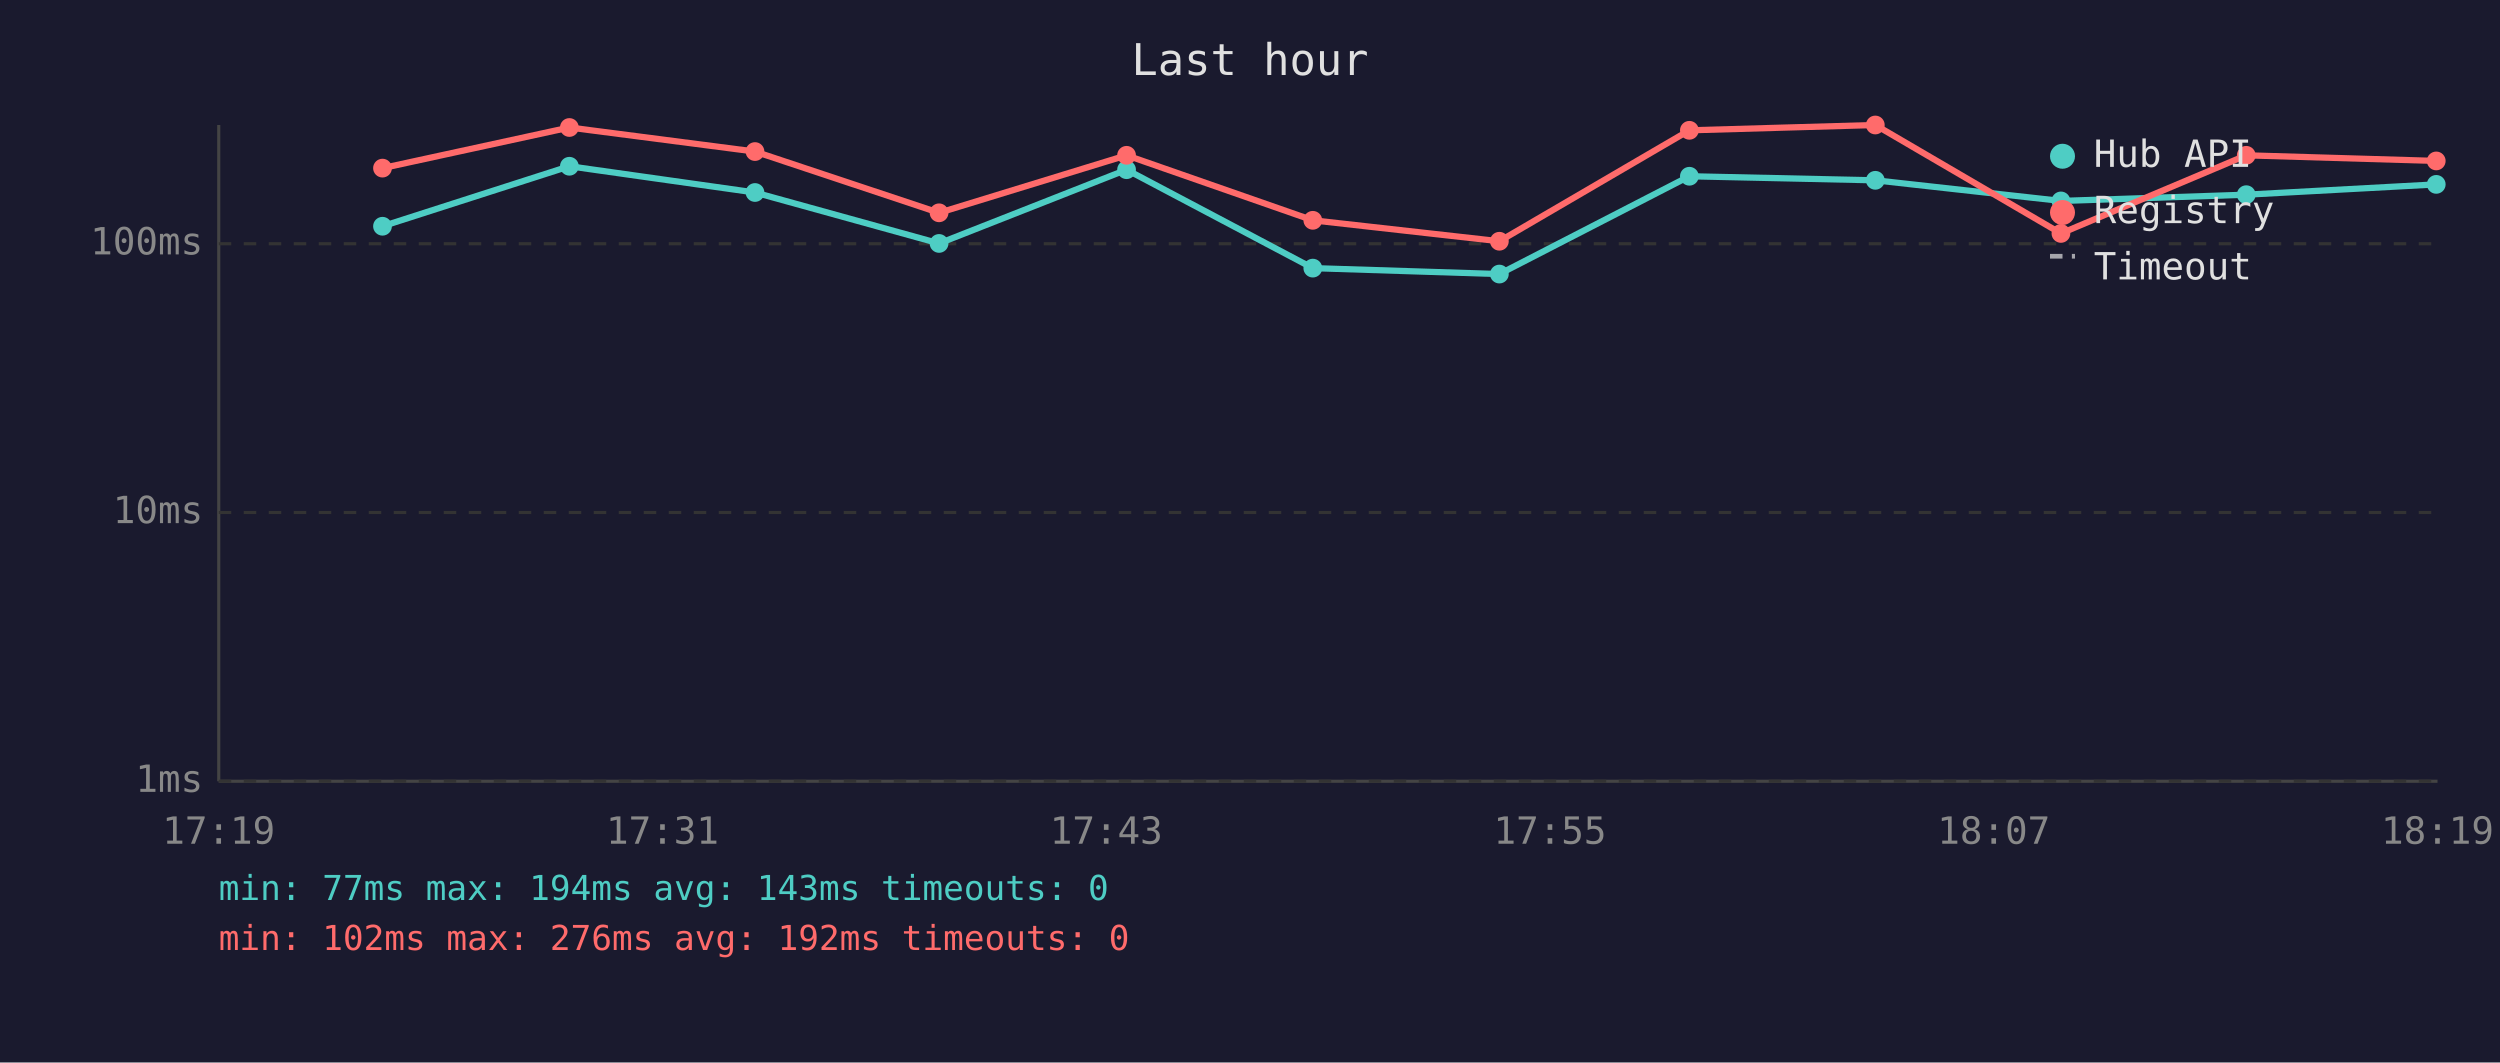
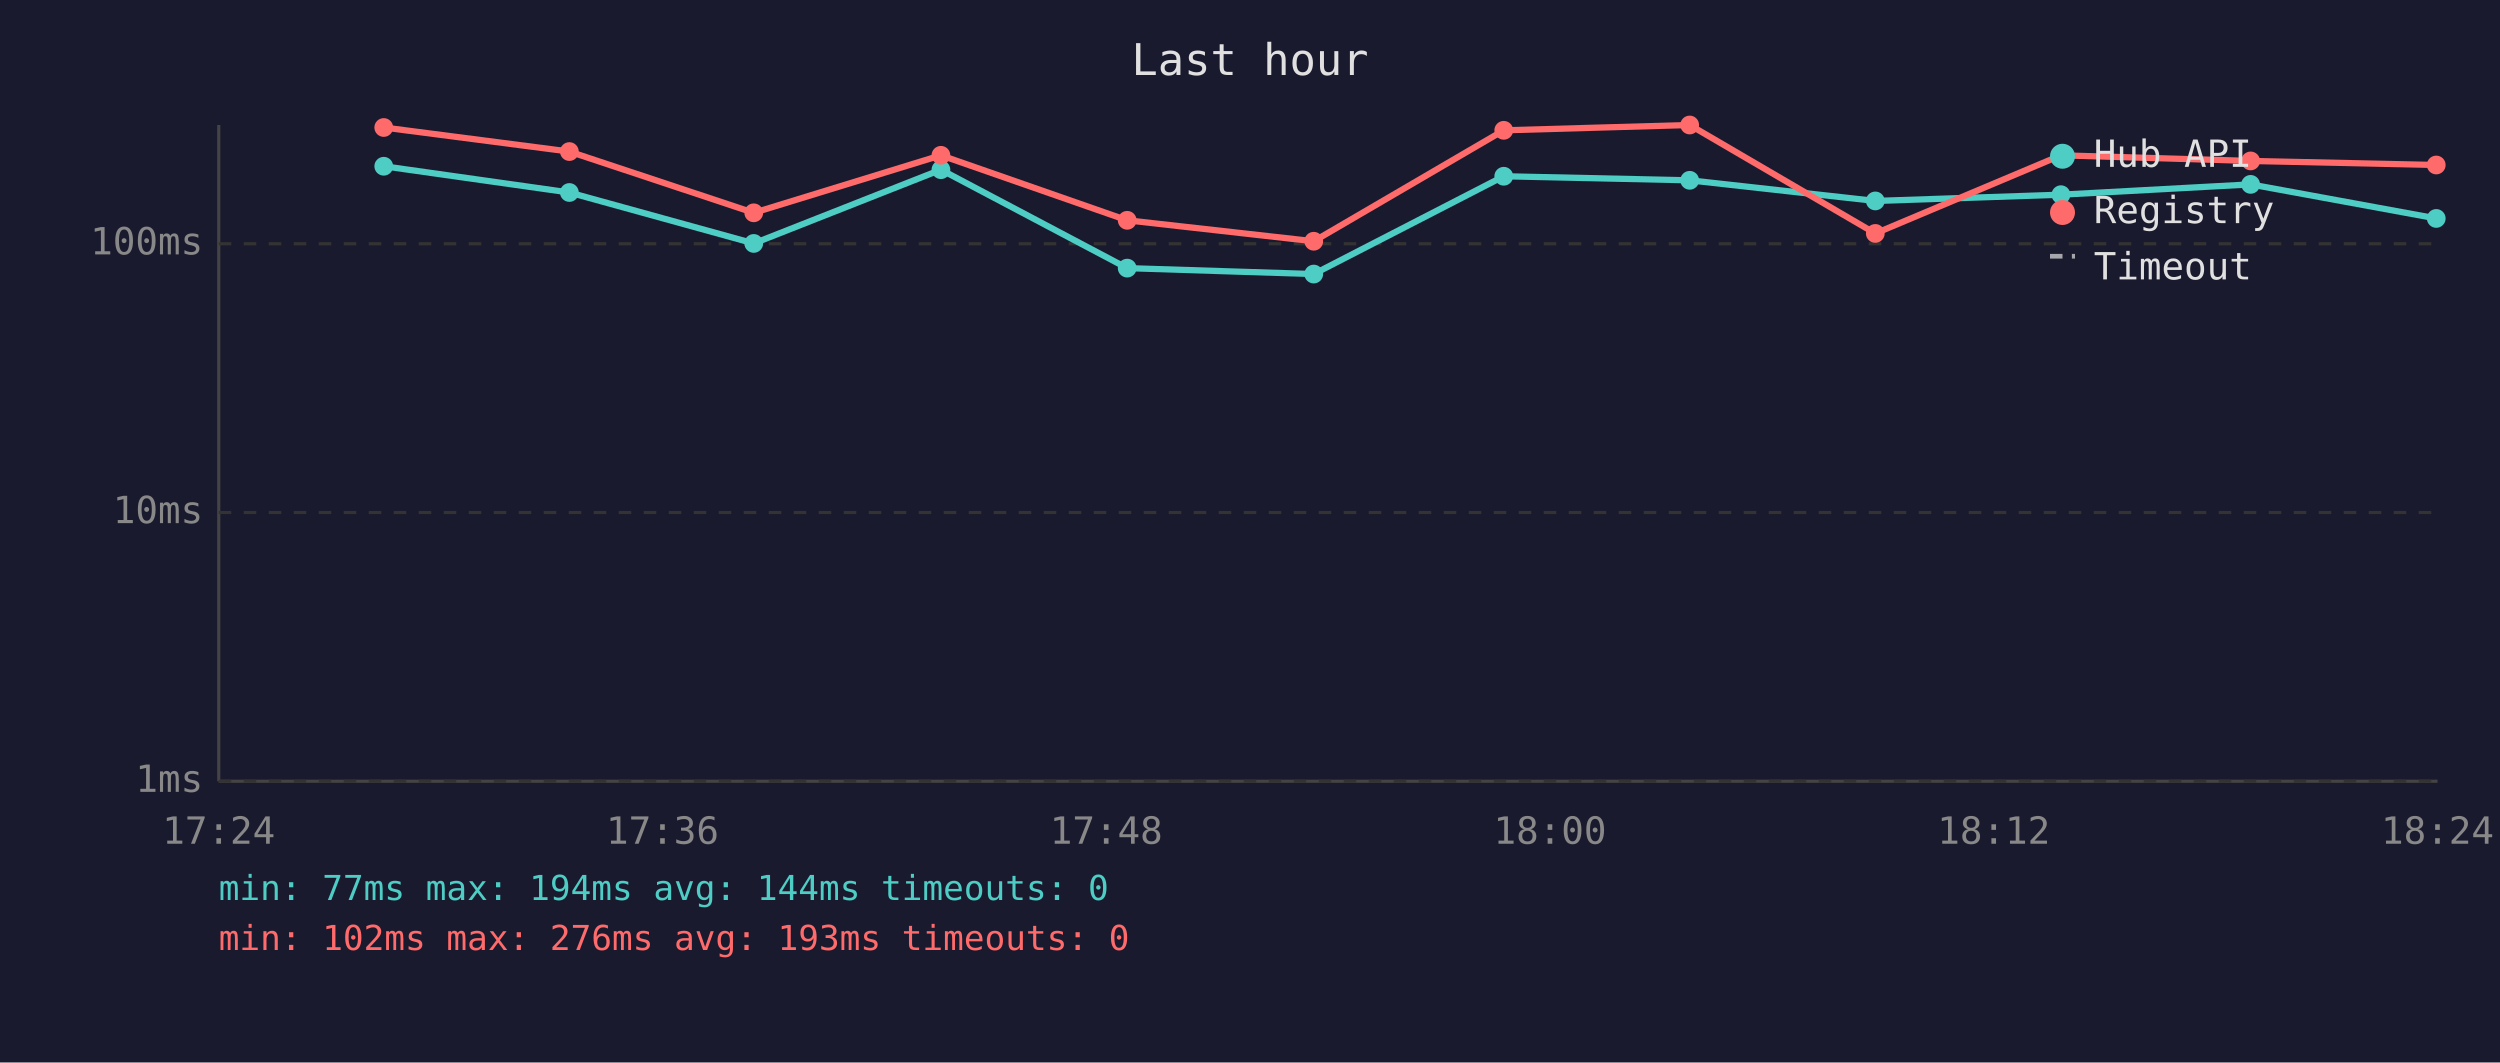
<svg xmlns="http://www.w3.org/2000/svg" viewBox="0 0 800 340" font-family="monospace" font-size="12">
  <rect width="800" height="340" fill="#1a1a2e" />
  <text x="400" y="24" fill="#e0e0e0" font-size="14" text-anchor="middle">Last hour</text>
  <line x1="70" y1="40" x2="70" y2="250" stroke="#444" stroke-width="1" />
  <line x1="70" y1="250" x2="780" y2="250" stroke="#444" stroke-width="1" />
  <line x1="70" y1="250" x2="780" y2="250" stroke="#333" stroke-width="1" stroke-dasharray="4" />
  <text x="65" y="250" fill="#888" text-anchor="end" dominant-baseline="middle">1ms</text>
  <line x1="70" y1="164" x2="780" y2="164" stroke="#333" stroke-width="1" stroke-dasharray="4" />
  <text x="65" y="164" fill="#888" text-anchor="end" dominant-baseline="middle">10ms</text>
  <line x1="70" y1="78" x2="780" y2="78" stroke="#333" stroke-width="1" stroke-dasharray="4" />
  <text x="65" y="78" fill="#888" text-anchor="end" dominant-baseline="middle">100ms</text>
-   <text x="70" y="270" fill="#888" text-anchor="middle">17:19</text>
-   <text x="212" y="270" fill="#888" text-anchor="middle">17:31</text>
-   <text x="354" y="270" fill="#888" text-anchor="middle">17:43</text>
-   <text x="496" y="270" fill="#888" text-anchor="middle">17:55</text>
-   <text x="638" y="270" fill="#888" text-anchor="middle">18:07</text>
-   <text x="780" y="270" fill="#888" text-anchor="middle">18:19</text>
-   <polyline points="122.4,72.4 182.2,53.2 241.6,61.6 300.5,77.9 360.5,54.3 420.1,85.8 479.8,87.7 540.6,56.4 600.1,57.7 659.5,64.3 718.8,62.3 779.6,59.0" fill="none" stroke="#4ecdc4" stroke-width="2" opacity="1" />
-   <circle cx="122.4" cy="72.4" r="3" fill="#4ecdc4" />
-   <circle cx="182.2" cy="53.2" r="3" fill="#4ecdc4" />
-   <circle cx="241.6" cy="61.6" r="3" fill="#4ecdc4" />
-   <circle cx="300.5" cy="77.9" r="3" fill="#4ecdc4" />
-   <circle cx="360.5" cy="54.3" r="3" fill="#4ecdc4" />
-   <circle cx="420.1" cy="85.8" r="3" fill="#4ecdc4" />
-   <circle cx="479.8" cy="87.7" r="3" fill="#4ecdc4" />
-   <circle cx="540.6" cy="56.4" r="3" fill="#4ecdc4" />
-   <circle cx="600.1" cy="57.7" r="3" fill="#4ecdc4" />
-   <circle cx="659.5" cy="64.3" r="3" fill="#4ecdc4" />
-   <circle cx="718.8" cy="62.3" r="3" fill="#4ecdc4" />
-   <circle cx="779.6" cy="59.0" r="3" fill="#4ecdc4" />
-   <polyline points="122.4,53.8 182.2,40.8 241.6,48.5 300.5,68.1 360.5,49.7 420.1,70.5 479.8,77.2 540.6,41.7 600.1,40.0 659.5,74.7 718.8,49.7 779.6,51.5" fill="none" stroke="#ff6b6b" stroke-width="2" opacity="1" />
-   <circle cx="122.4" cy="53.8" r="3" fill="#ff6b6b" />
-   <circle cx="182.2" cy="40.8" r="3" fill="#ff6b6b" />
-   <circle cx="241.6" cy="48.5" r="3" fill="#ff6b6b" />
-   <circle cx="300.5" cy="68.1" r="3" fill="#ff6b6b" />
-   <circle cx="360.5" cy="49.7" r="3" fill="#ff6b6b" />
-   <circle cx="420.1" cy="70.5" r="3" fill="#ff6b6b" />
-   <circle cx="479.8" cy="77.2" r="3" fill="#ff6b6b" />
-   <circle cx="540.6" cy="41.7" r="3" fill="#ff6b6b" />
-   <circle cx="600.1" cy="40.0" r="3" fill="#ff6b6b" />
-   <circle cx="659.5" cy="74.7" r="3" fill="#ff6b6b" />
-   <circle cx="718.8" cy="49.7" r="3" fill="#ff6b6b" />
-   <circle cx="779.6" cy="51.5" r="3" fill="#ff6b6b" />
+   <text x="70" y="270" fill="#888" text-anchor="middle">17:24</text>
+   <text x="212" y="270" fill="#888" text-anchor="middle">17:36</text>
+   <text x="354" y="270" fill="#888" text-anchor="middle">17:48</text>
+   <text x="496" y="270" fill="#888" text-anchor="middle">18:00</text>
+   <text x="638" y="270" fill="#888" text-anchor="middle">18:12</text>
+   <text x="780" y="270" fill="#888" text-anchor="middle">18:24</text>
+   <polyline points="122.8,53.2 182.2,61.6 241.2,77.9 301.1,54.3 360.7,85.8 420.4,87.7 481.2,56.4 540.7,57.7 600.1,64.3 659.5,62.3 720.2,59.0 779.6,69.9" fill="none" stroke="#4ecdc4" stroke-width="2" opacity="1" />
+   <circle cx="122.8" cy="53.2" r="3" fill="#4ecdc4" />
+   <circle cx="182.2" cy="61.6" r="3" fill="#4ecdc4" />
+   <circle cx="241.2" cy="77.9" r="3" fill="#4ecdc4" />
+   <circle cx="301.1" cy="54.3" r="3" fill="#4ecdc4" />
+   <circle cx="360.7" cy="85.8" r="3" fill="#4ecdc4" />
+   <circle cx="420.4" cy="87.7" r="3" fill="#4ecdc4" />
+   <circle cx="481.2" cy="56.4" r="3" fill="#4ecdc4" />
+   <circle cx="540.7" cy="57.7" r="3" fill="#4ecdc4" />
+   <circle cx="600.1" cy="64.3" r="3" fill="#4ecdc4" />
+   <circle cx="659.5" cy="62.3" r="3" fill="#4ecdc4" />
+   <circle cx="720.2" cy="59.0" r="3" fill="#4ecdc4" />
+   <circle cx="779.6" cy="69.9" r="3" fill="#4ecdc4" />
+   <polyline points="122.8,40.8 182.2,48.5 241.2,68.1 301.1,49.7 360.7,70.5 420.4,77.2 481.2,41.7 540.7,40.0 600.1,74.7 659.5,49.7 720.2,51.5 779.6,52.8" fill="none" stroke="#ff6b6b" stroke-width="2" opacity="1" />
+   <circle cx="122.8" cy="40.8" r="3" fill="#ff6b6b" />
+   <circle cx="182.2" cy="48.5" r="3" fill="#ff6b6b" />
+   <circle cx="241.2" cy="68.1" r="3" fill="#ff6b6b" />
+   <circle cx="301.1" cy="49.7" r="3" fill="#ff6b6b" />
+   <circle cx="360.7" cy="70.5" r="3" fill="#ff6b6b" />
+   <circle cx="420.4" cy="77.2" r="3" fill="#ff6b6b" />
+   <circle cx="481.2" cy="41.7" r="3" fill="#ff6b6b" />
+   <circle cx="540.7" cy="40.0" r="3" fill="#ff6b6b" />
+   <circle cx="600.1" cy="74.7" r="3" fill="#ff6b6b" />
+   <circle cx="659.5" cy="49.7" r="3" fill="#ff6b6b" />
+   <circle cx="720.2" cy="51.5" r="3" fill="#ff6b6b" />
+   <circle cx="779.6" cy="52.8" r="3" fill="#ff6b6b" />
  <circle cx="660" cy="50" r="4" fill="#4ecdc4" />
  <text x="670" y="50" fill="#e0e0e0" dominant-baseline="middle">Hub API</text>
  <circle cx="660" cy="68" r="4" fill="#ff6b6b" />
  <text x="670" y="68" fill="#e0e0e0" dominant-baseline="middle">Registry</text>
  <line x1="656" y1="82" x2="664" y2="82" stroke="#e0e0e0" stroke-width="1.5" stroke-dasharray="4,3" opacity="0.7" />
  <text x="670" y="86" fill="#e0e0e0" dominant-baseline="middle">Timeout</text>
-   <text x="70" y="288" fill="#4ecdc4" font-size="11">min: 77ms  max: 194ms  avg: 143ms  timeouts: 0</text>
-   <text x="70" y="304" fill="#ff6b6b" font-size="11">min: 102ms  max: 276ms  avg: 192ms  timeouts: 0</text>
+   <text x="70" y="288" fill="#4ecdc4" font-size="11">min: 77ms  max: 194ms  avg: 144ms  timeouts: 0</text>
+   <text x="70" y="304" fill="#ff6b6b" font-size="11">min: 102ms  max: 276ms  avg: 193ms  timeouts: 0</text>
</svg>
